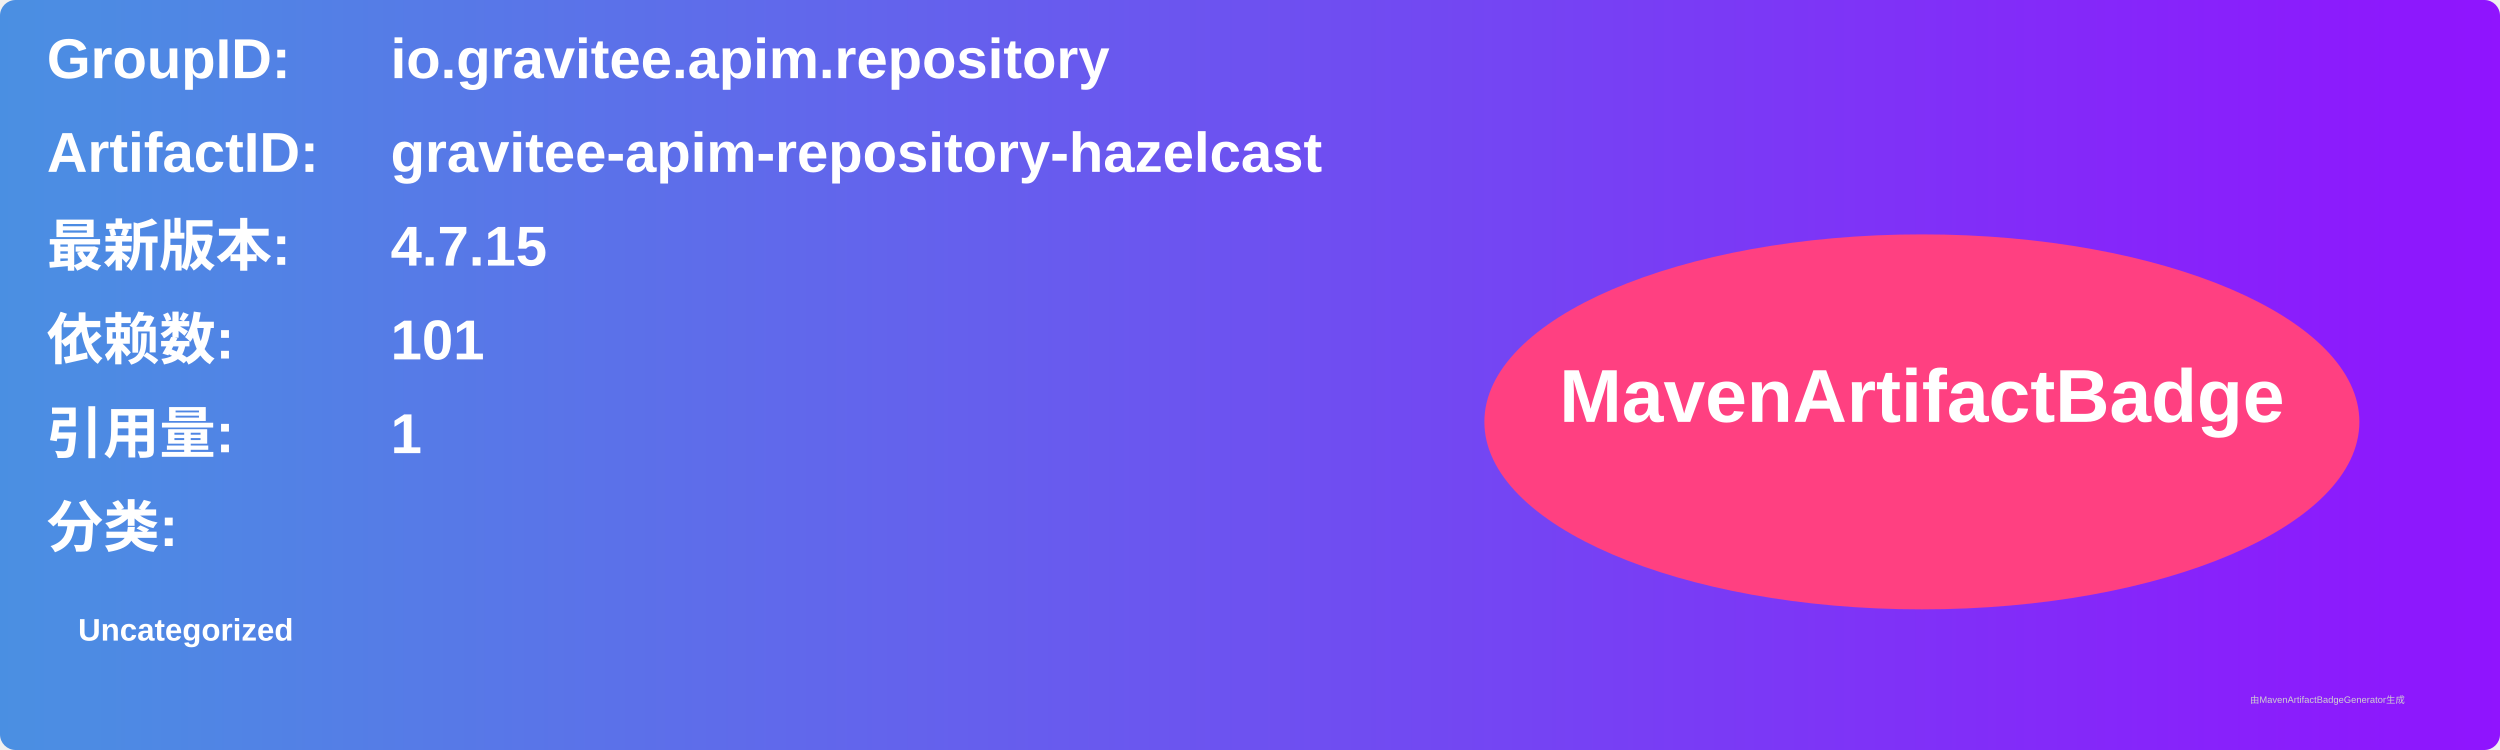
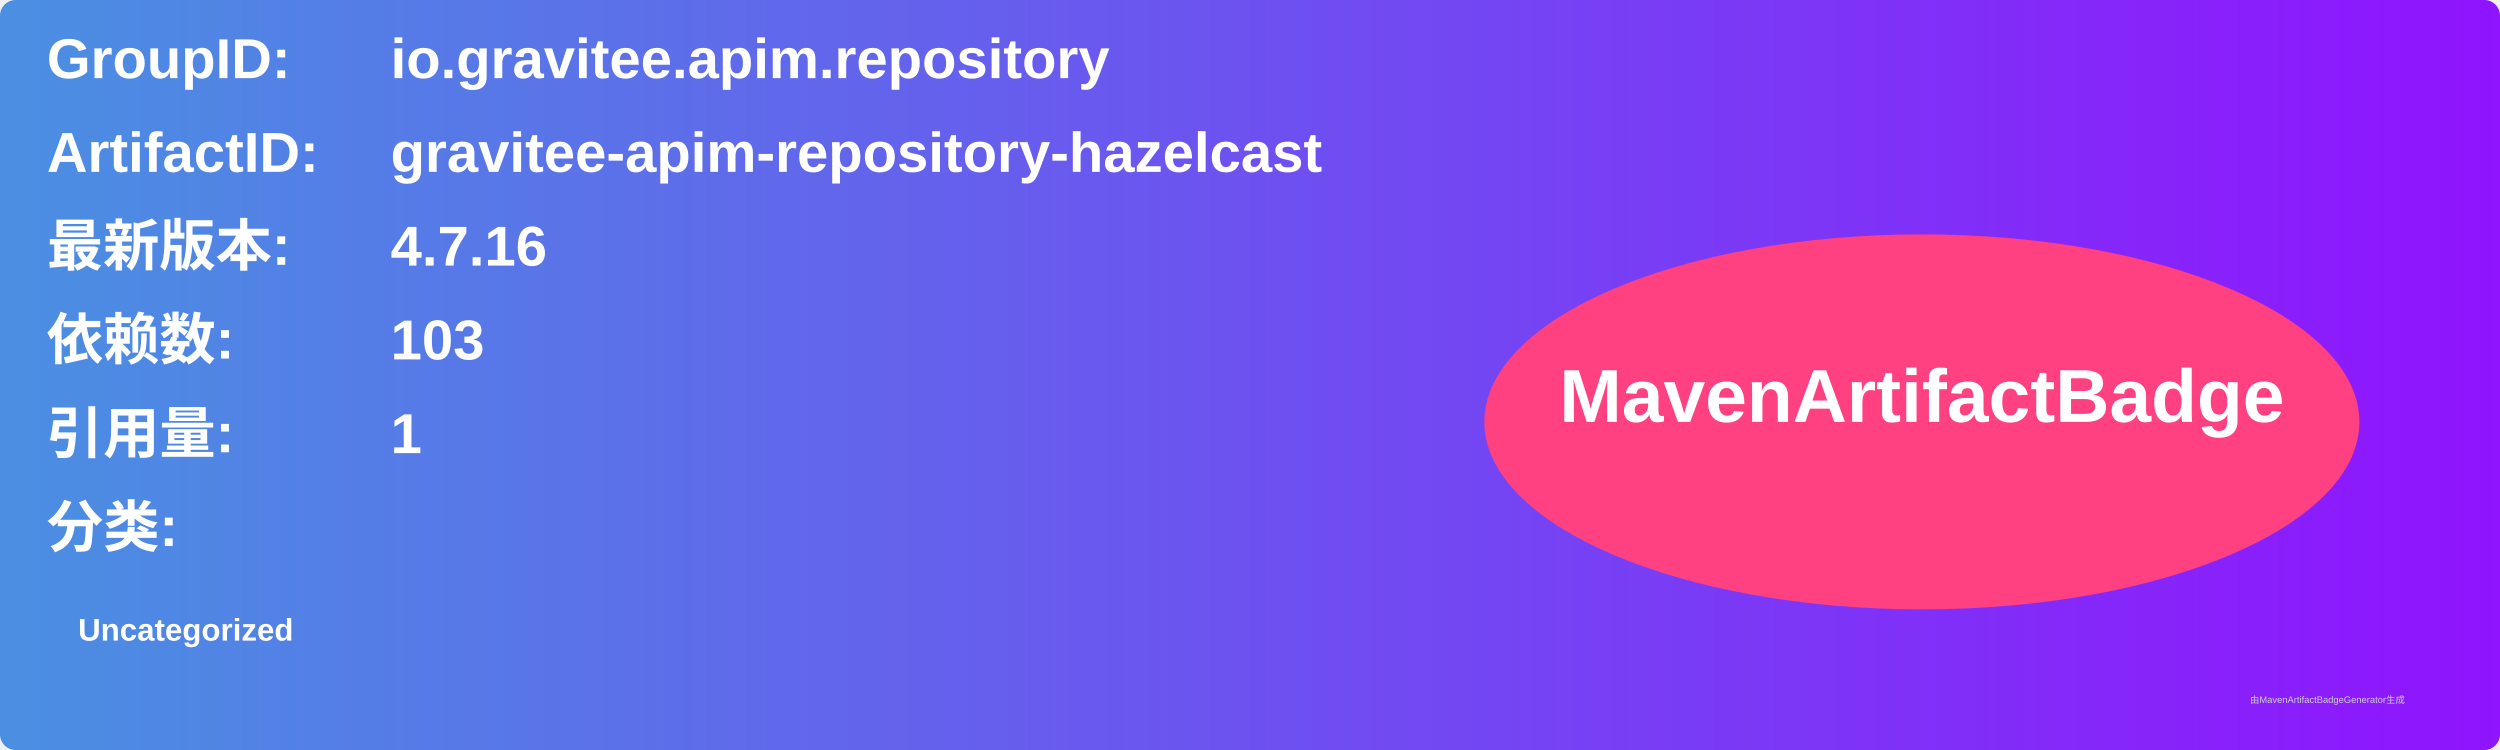
<svg xmlns="http://www.w3.org/2000/svg" width="800" height="240" viewBox="0 0 800 240">
  <linearGradient id="grad" x1="0%" y1="0%" x2="100%" y2="0%">
    <stop offset="0%" stop-color="#4a90e2" />
    <stop offset="100%" stop-color="#9013fe" />
  </linearGradient>
  <rect width="100%" height="100%" rx="5" ry="5" fill="url(#grad)" />
  <g transform="translate(15, 15)">
    <text x="0" y="10" font-family="Arial" font-size="18" fill="white" font-weight="bold" width="260">GroupID:</text>
    <text x="110" y="10" font-family="Arial" font-size="18" fill="white" font-weight="bold" width="460">io.gravitee.apim.repository</text>
    <text x="0" y="40" font-family="Arial" font-size="18" fill="white" font-weight="bold" width="260">ArtifactID:</text>
    <text x="110" y="40" font-family="Arial" font-size="18" fill="white" font-weight="bold" width="460">gravitee-apim-repository-hazelcast</text>
    <text x="0" y="70" font-family="Arial" font-size="18" fill="white" font-weight="bold">最新版本:</text>
    <text x="110" y="70" font-family="Arial" font-size="18" fill="white" font-weight="bold">
-       <tspan font-weight="bold">4.7.15</tspan>
+       <tspan font-weight="bold">4.7.16</tspan>
    </text>
    <text x="0" y="100" font-family="Arial" font-size="18" fill="white" font-weight="bold">依赖数: </text>
    <text x="110" y="100" font-family="Arial" font-size="18" fill="white">
-       <tspan font-weight="bold">101</tspan>
+       <tspan font-weight="bold">103</tspan>
    </text>
    <text x="0" y="130" font-family="Arial" font-size="18" fill="white" font-weight="bold">引用量: </text>
    <text x="110" y="130" font-family="Arial" font-size="18" fill="white">
      <tspan font-weight="bold">1</tspan>
    </text>
    <text x="0" y="160" font-family="Arial" font-size="18" fill="white" font-weight="bold">分类:</text>
    <text x="10" y="190" font-family="Arial" font-size="10" fill="white">
      <tspan font-weight="bold">Uncategorized</tspan>
    </text>
    <ellipse cx="600" cy="120" rx="140" ry="60" fill="#ff4081" />
    <text x="600" y="120" text-anchor="middle" font-family="Arial" font-size="24" fill="white" font-weight="bold">MavenArtifactBadge</text>
  </g>
  <text x="720" y="225" font-family="Arial" font-size="3" fill="#d0d0d0">由MavenArtifactBadgeGenerator生成</text>
</svg>
